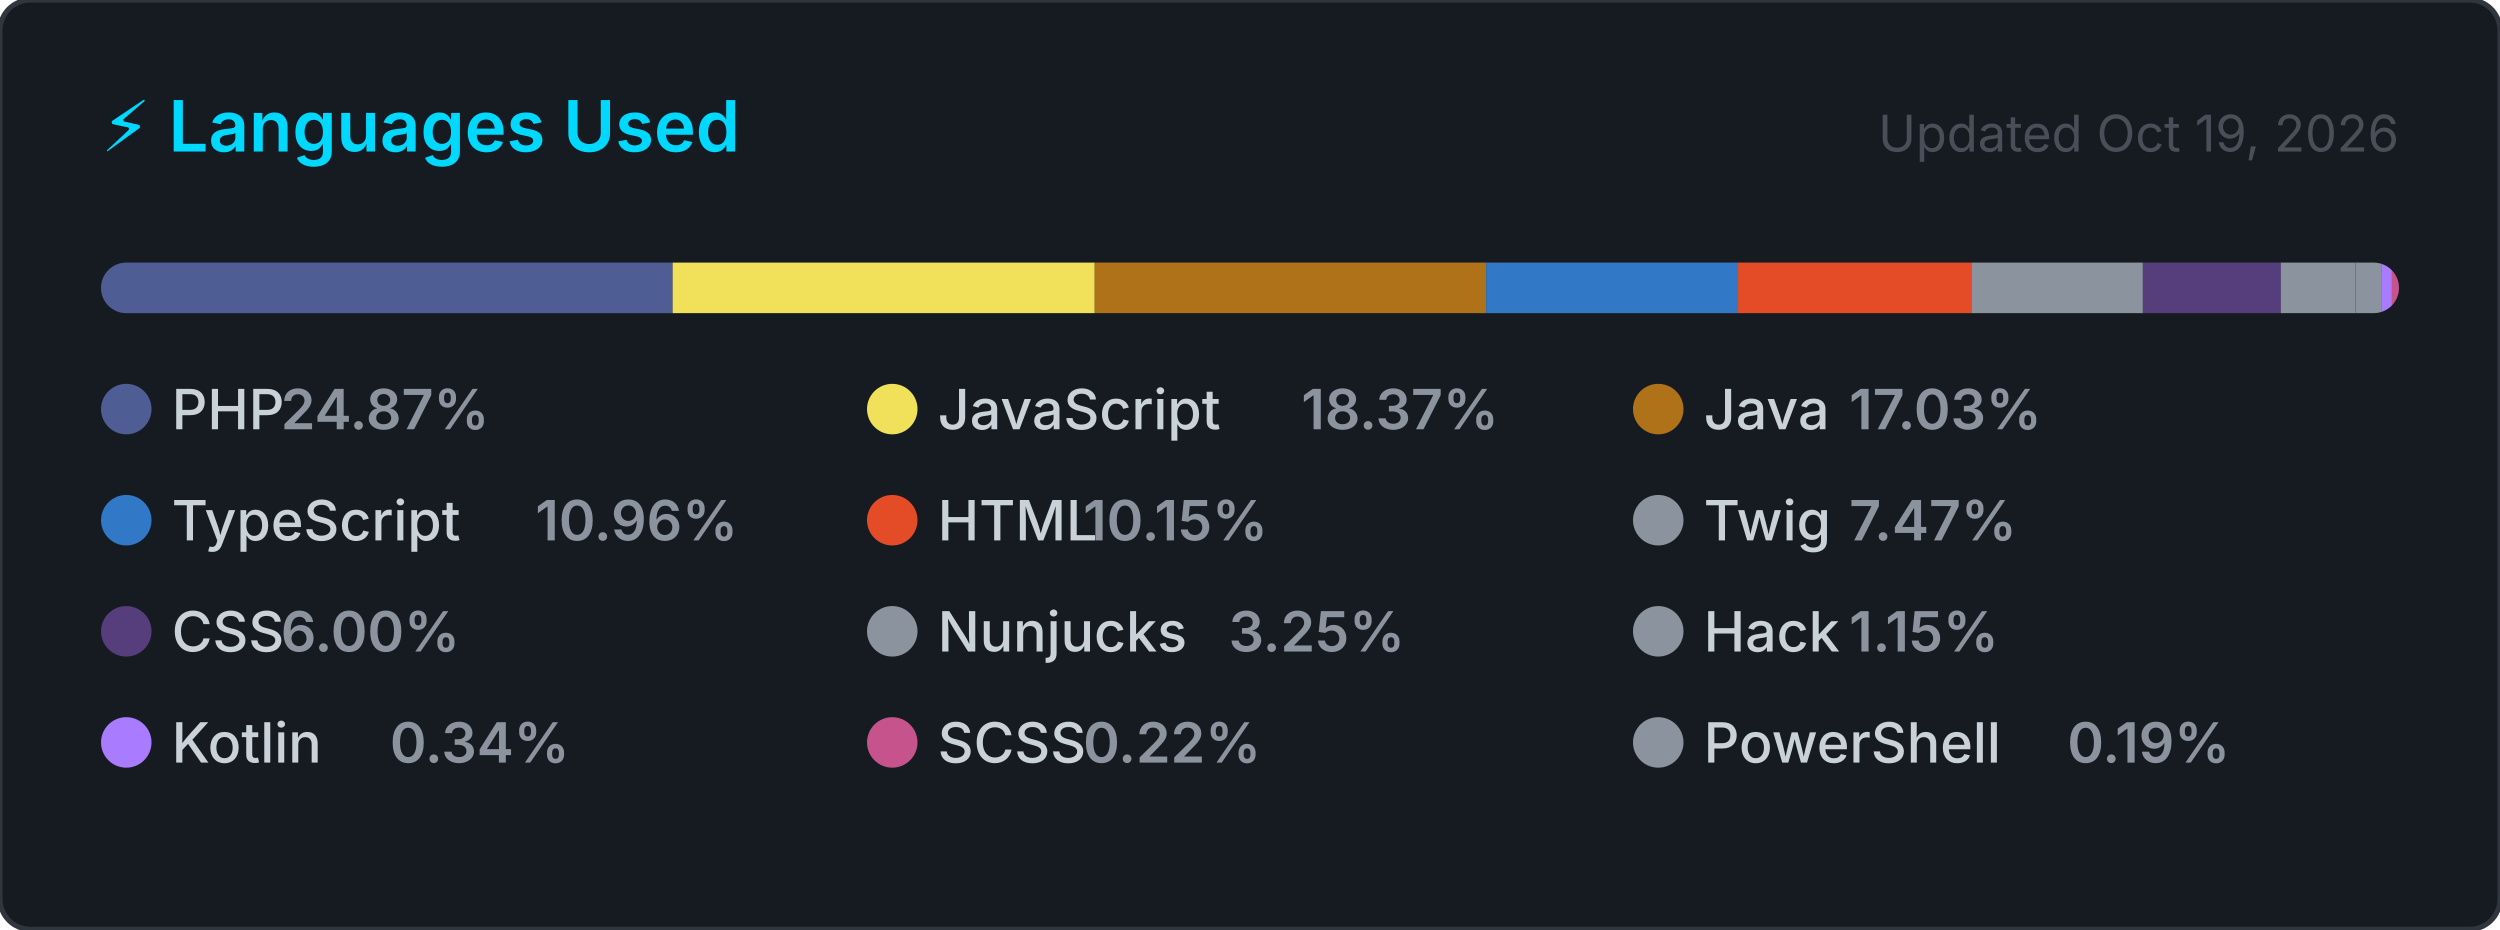
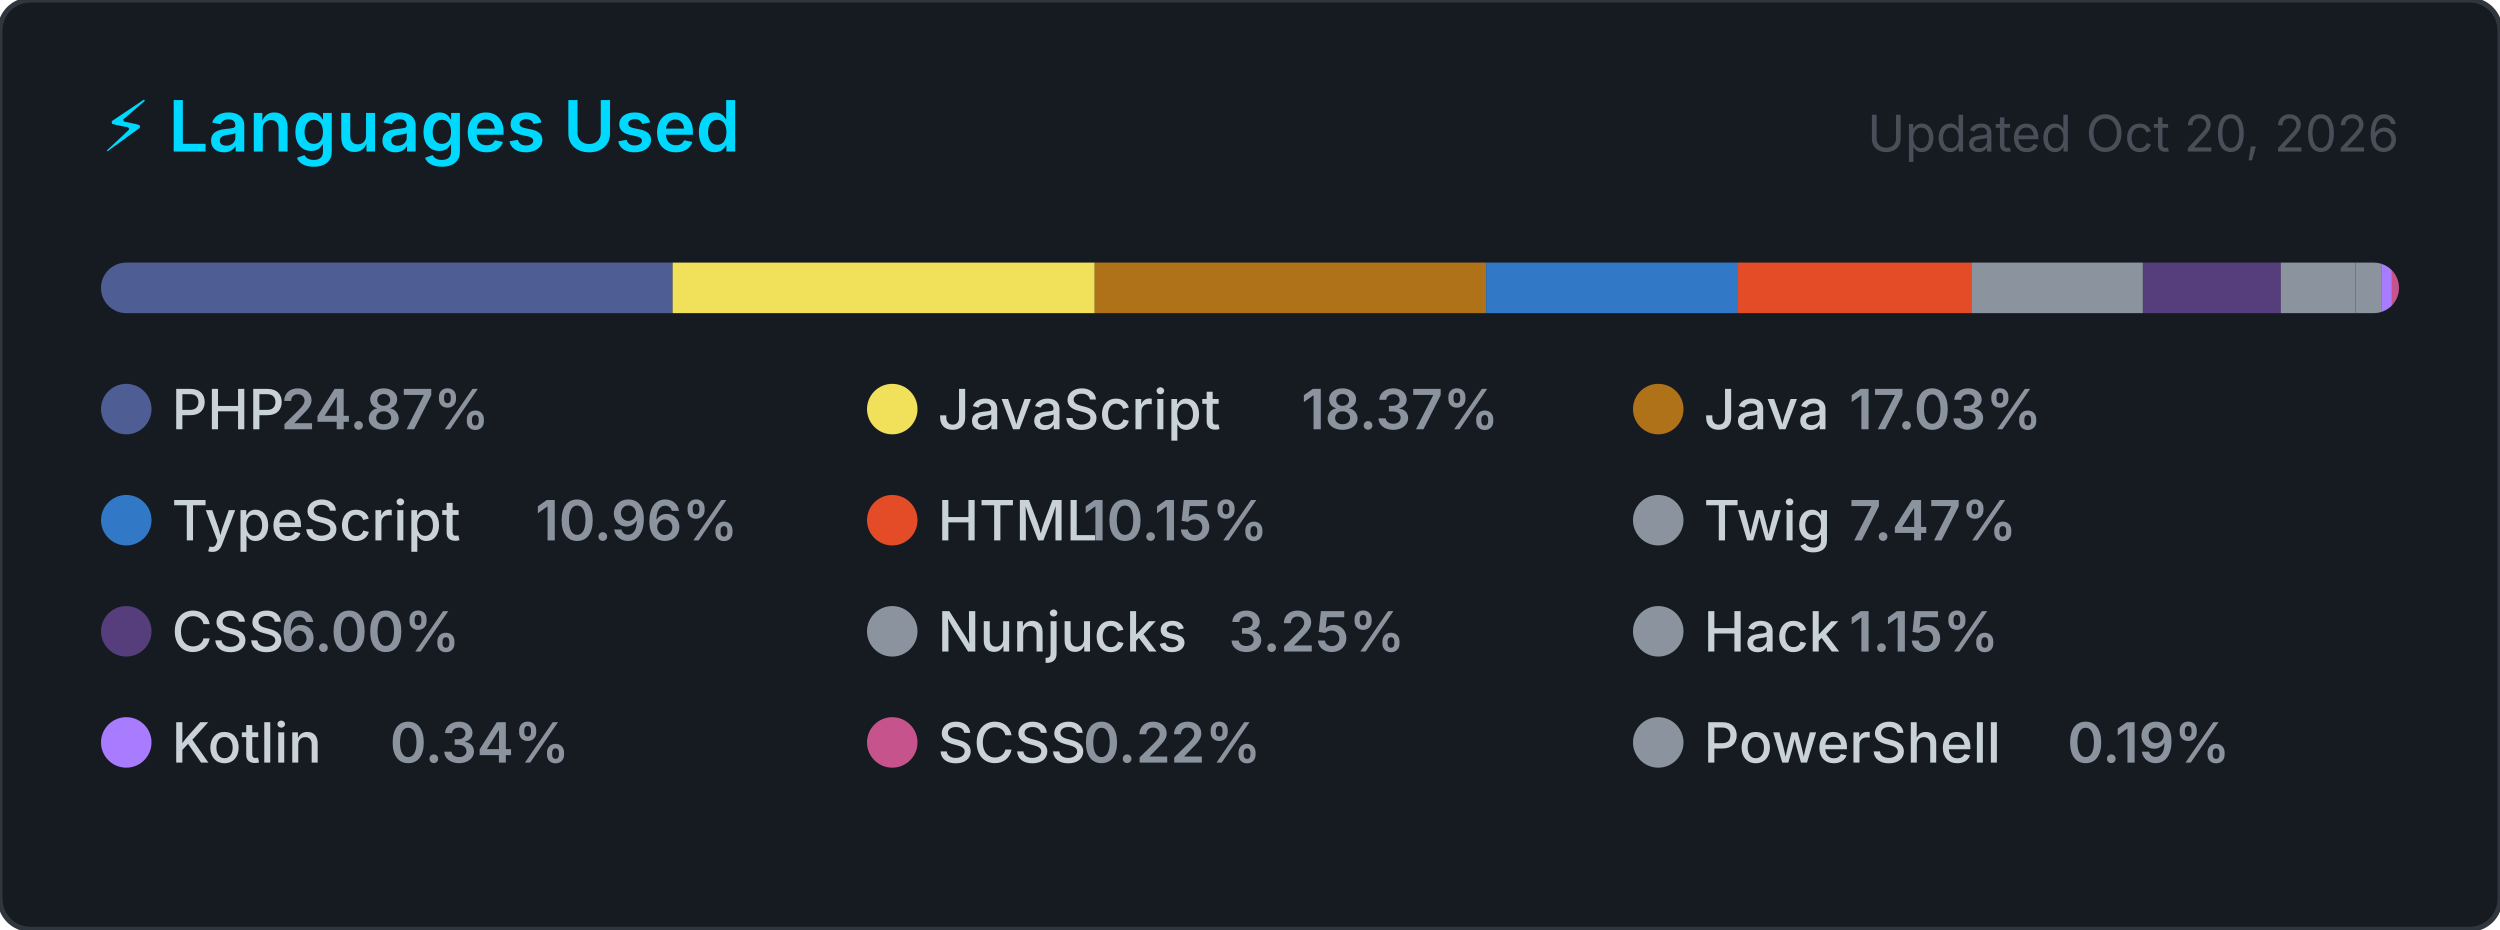
<svg xmlns="http://www.w3.org/2000/svg" width="495" height="184" viewBox="0 0 495 184" role="img" aria-label="Top programming languages for carlosrbl">
  <style>
    .card      { fill: #161b22; stroke: #30363d; stroke-width: 1; }
    .title     { font: 600 14px -apple-system, BlinkMacSystemFont, 'Segoe UI', sans-serif; fill: #00D9FF; }
    .updated   { font: 400 10px -apple-system, BlinkMacSystemFont, 'Segoe UI', sans-serif; fill: #484f58; }
    .lang-name { font: 500 11px -apple-system, BlinkMacSystemFont, 'Segoe UI', sans-serif; fill: #c9d1d9; }
    .lang-pct  { font: 600 11px -apple-system, BlinkMacSystemFont, 'Segoe UI', sans-serif; fill: #8b949e; }
  </style>
  <defs>
    <clipPath id="bar-clip">
      <rect x="20" y="52" width="455" height="10" rx="5" />
    </clipPath>
  </defs>
  <rect width="495" height="184" rx="6" ry="6" class="card" />
  <text x="20" y="30" class="title">⚡ Languages Used</text>
-   <text x="475" y="30" class="updated" text-anchor="end">Updated Oct 19, 2026</text>
+   <text x="475" y="30" class="updated" text-anchor="end">Updated Oct 20, 2026</text>
  <rect x="20" y="52" width="455" height="10" rx="5" fill="#21262d" />
  <g clip-path="url(#bar-clip)">
    <rect x="20.00" y="52" width="113.18" height="10" fill="#4F5D95" />
    <rect x="133.18" y="52" width="83.58" height="10" fill="#f1e05a" />
    <rect x="216.76" y="52" width="77.50" height="10" fill="#b07219" />
    <rect x="294.26" y="52" width="49.87" height="10" fill="#3178c6" />
    <rect x="344.13" y="52" width="46.19" height="10" fill="#e34c26" />
    <rect x="390.32" y="52" width="33.97" height="10" fill="#8b949e" />
    <rect x="424.29" y="52" width="27.32" height="10" fill="#563d7c" />
    <rect x="451.60" y="52" width="14.77" height="10" fill="#8b949e" />
    <rect x="466.38" y="52" width="5.23" height="10" fill="#8b949e" />
    <rect x="471.60" y="52" width="2.00" height="10" fill="#A97BFF" />
    <rect x="473.60" y="52" width="2.00" height="10" fill="#c6538c" />
    <rect x="475.60" y="52" width="2.00" height="10" fill="#8b949e" />
  </g>
  <g transform="translate(20, 76)">
    <circle cx="5" cy="5" r="5" fill="#4F5D95" />
    <text x="14" y="9" class="lang-name">PHP</text>
    <text x="14" y="9" class="lang-pct" dx="21.6">24.87%</text>
  </g>
  <g transform="translate(171.6667, 76)">
    <circle cx="5" cy="5" r="5" fill="#f1e05a" />
    <text x="14" y="9" class="lang-name">JavaScript</text>
    <text x="14" y="9" class="lang-pct" dx="72">18.37%</text>
  </g>
  <g transform="translate(323.3333, 76)">
    <circle cx="5" cy="5" r="5" fill="#b07219" />
    <text x="14" y="9" class="lang-name">Java</text>
    <text x="14" y="9" class="lang-pct" dx="28.8">17.03%</text>
  </g>
  <g transform="translate(20, 98)">
    <circle cx="5" cy="5" r="5" fill="#3178c6" />
    <text x="14" y="9" class="lang-name">TypeScript</text>
    <text x="14" y="9" class="lang-pct" dx="72">10.96%</text>
  </g>
  <g transform="translate(171.6667, 98)">
    <circle cx="5" cy="5" r="5" fill="#e34c26" />
    <text x="14" y="9" class="lang-name">HTML</text>
    <text x="14" y="9" class="lang-pct" dx="28.8">10.15%</text>
  </g>
  <g transform="translate(323.3333, 98)">
    <circle cx="5" cy="5" r="5" fill="#8b949e" />
    <text x="14" y="9" class="lang-name">Twig</text>
    <text x="14" y="9" class="lang-pct" dx="28.8">7.47%</text>
  </g>
  <g transform="translate(20, 120)">
    <circle cx="5" cy="5" r="5" fill="#563d7c" />
    <text x="14" y="9" class="lang-name">CSS</text>
    <text x="14" y="9" class="lang-pct" dx="21.6">6.00%</text>
  </g>
  <g transform="translate(171.6667, 120)">
    <circle cx="5" cy="5" r="5" fill="#8b949e" />
    <text x="14" y="9" class="lang-name">Nunjucks</text>
    <text x="14" y="9" class="lang-pct" dx="57.6">3.25%</text>
  </g>
  <g transform="translate(323.3333, 120)">
    <circle cx="5" cy="5" r="5" fill="#8b949e" />
    <text x="14" y="9" class="lang-name">Hack</text>
    <text x="14" y="9" class="lang-pct" dx="28.8">1.15%</text>
  </g>
  <g transform="translate(20, 142)">
    <circle cx="5" cy="5" r="5" fill="#A97BFF" />
    <text x="14" y="9" class="lang-name">Kotlin</text>
    <text x="14" y="9" class="lang-pct" dx="43.2">0.34%</text>
  </g>
  <g transform="translate(171.6667, 142)">
    <circle cx="5" cy="5" r="5" fill="#c6538c" />
    <text x="14" y="9" class="lang-name">SCSS</text>
    <text x="14" y="9" class="lang-pct" dx="28.8">0.22%</text>
  </g>
  <g transform="translate(323.3333, 142)">
    <circle cx="5" cy="5" r="5" fill="#8b949e" />
    <text x="14" y="9" class="lang-name">PowerShell</text>
    <text x="14" y="9" class="lang-pct" dx="72">0.19%</text>
  </g>
</svg>
